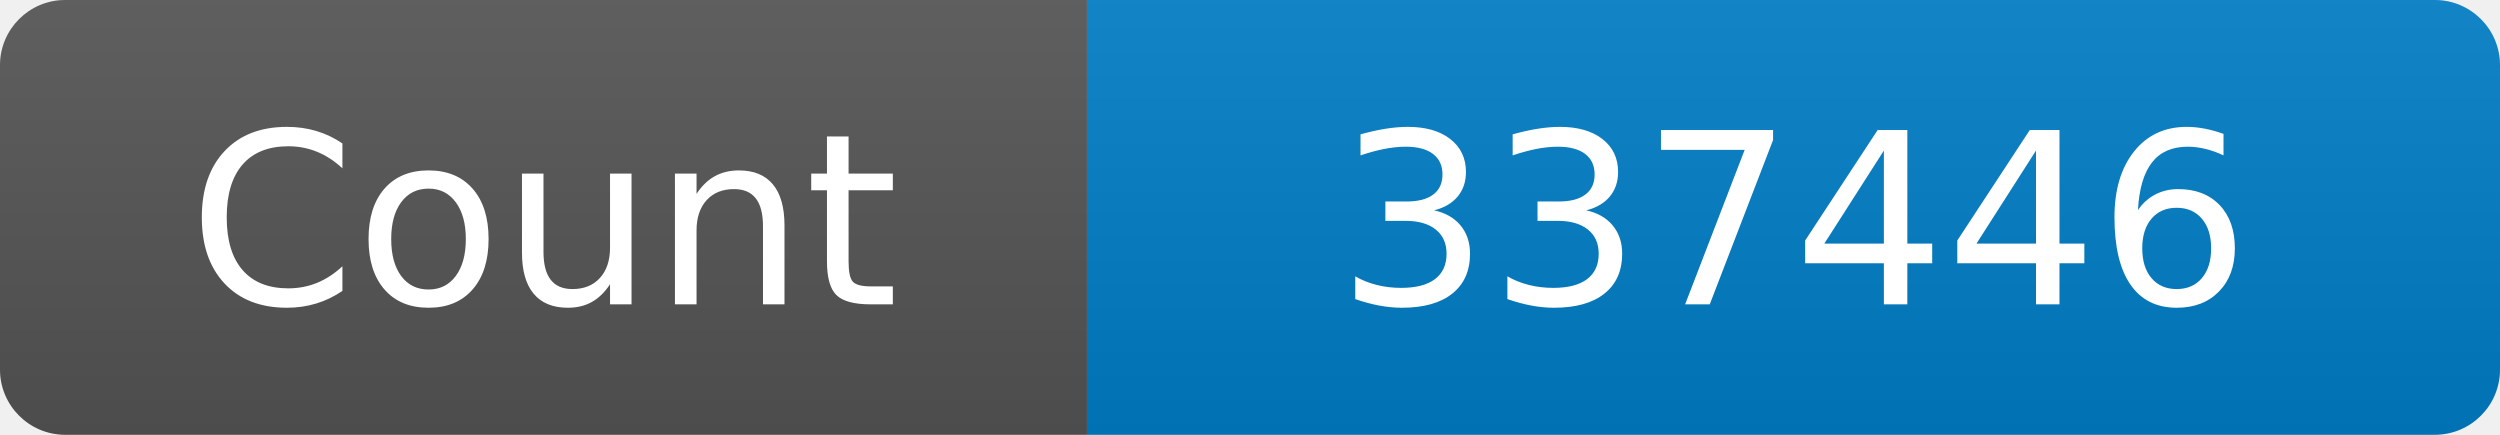
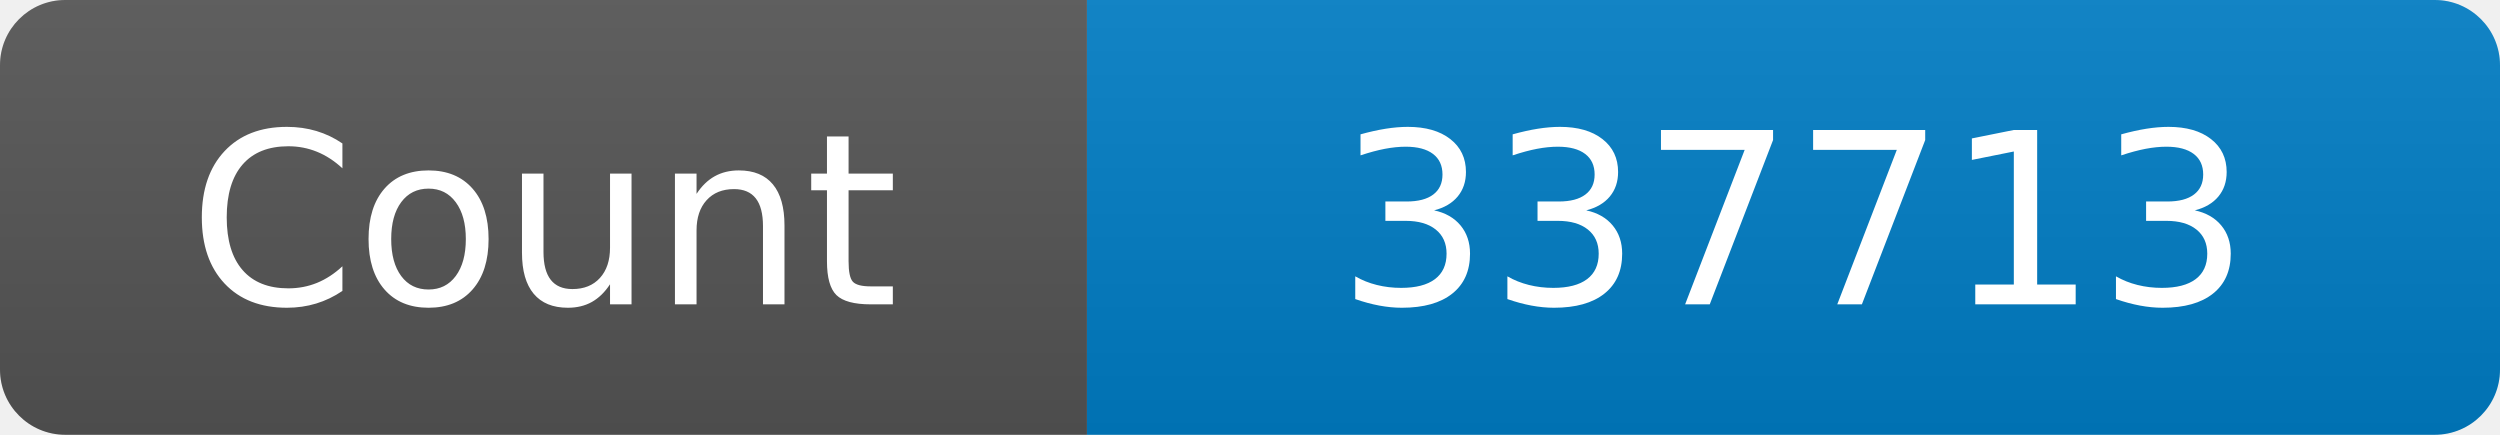
<svg xmlns="http://www.w3.org/2000/svg" width="115" height="20" role="img" aria-label="Maintained?: yes">
  <linearGradient id="s" x2="0" y2="100%">
    <stop offset="0" stop-color="#bbb" stop-opacity=".1" />
    <stop offset="1" stop-opacity=".1" />
  </linearGradient>
  <clipPath id="r">
    <rect width="115" height="20" rx="3" fill="#fff" />
  </clipPath>
  <g clip-path="url(#r)">
    <rect width="50" height="20" fill="#555" />
    <rect x="50" width="160" height="20" fill="#007ec6" />
    <rect width="115" height="20" fill="url(#s)" />
  </g>
  <g fill="#fff" text-anchor="middle" font-family="Verdana,Geneva,DejaVu Sans,sans-serif" font-size="110">
    <text x="250" y="140" transform="scale(.1)" fill="#fff">Count</text>
-     <text x="825" y="140" transform="scale(.1)" fill="#fff">337446</text>
+     <text x="825" y="140" transform="scale(.1)" fill="#fff">337713</text>
  </g>
</svg>
